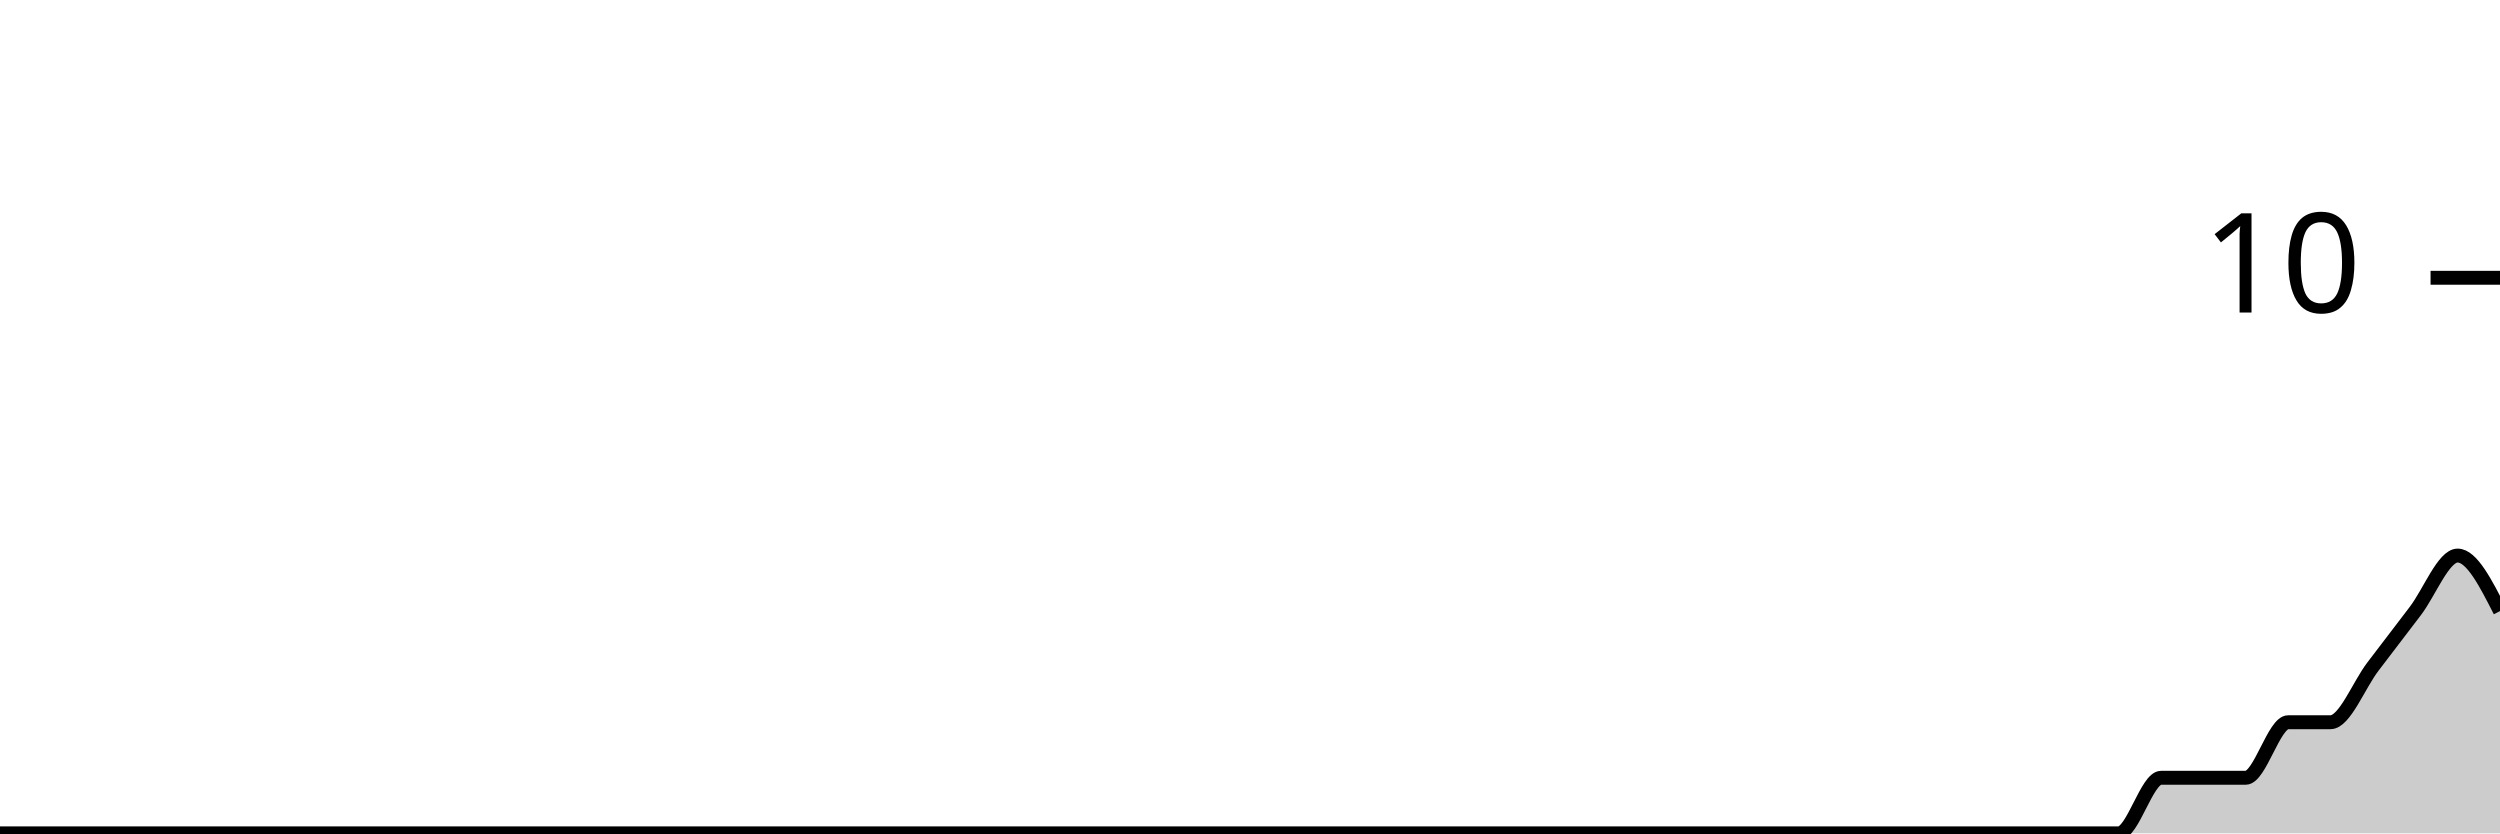
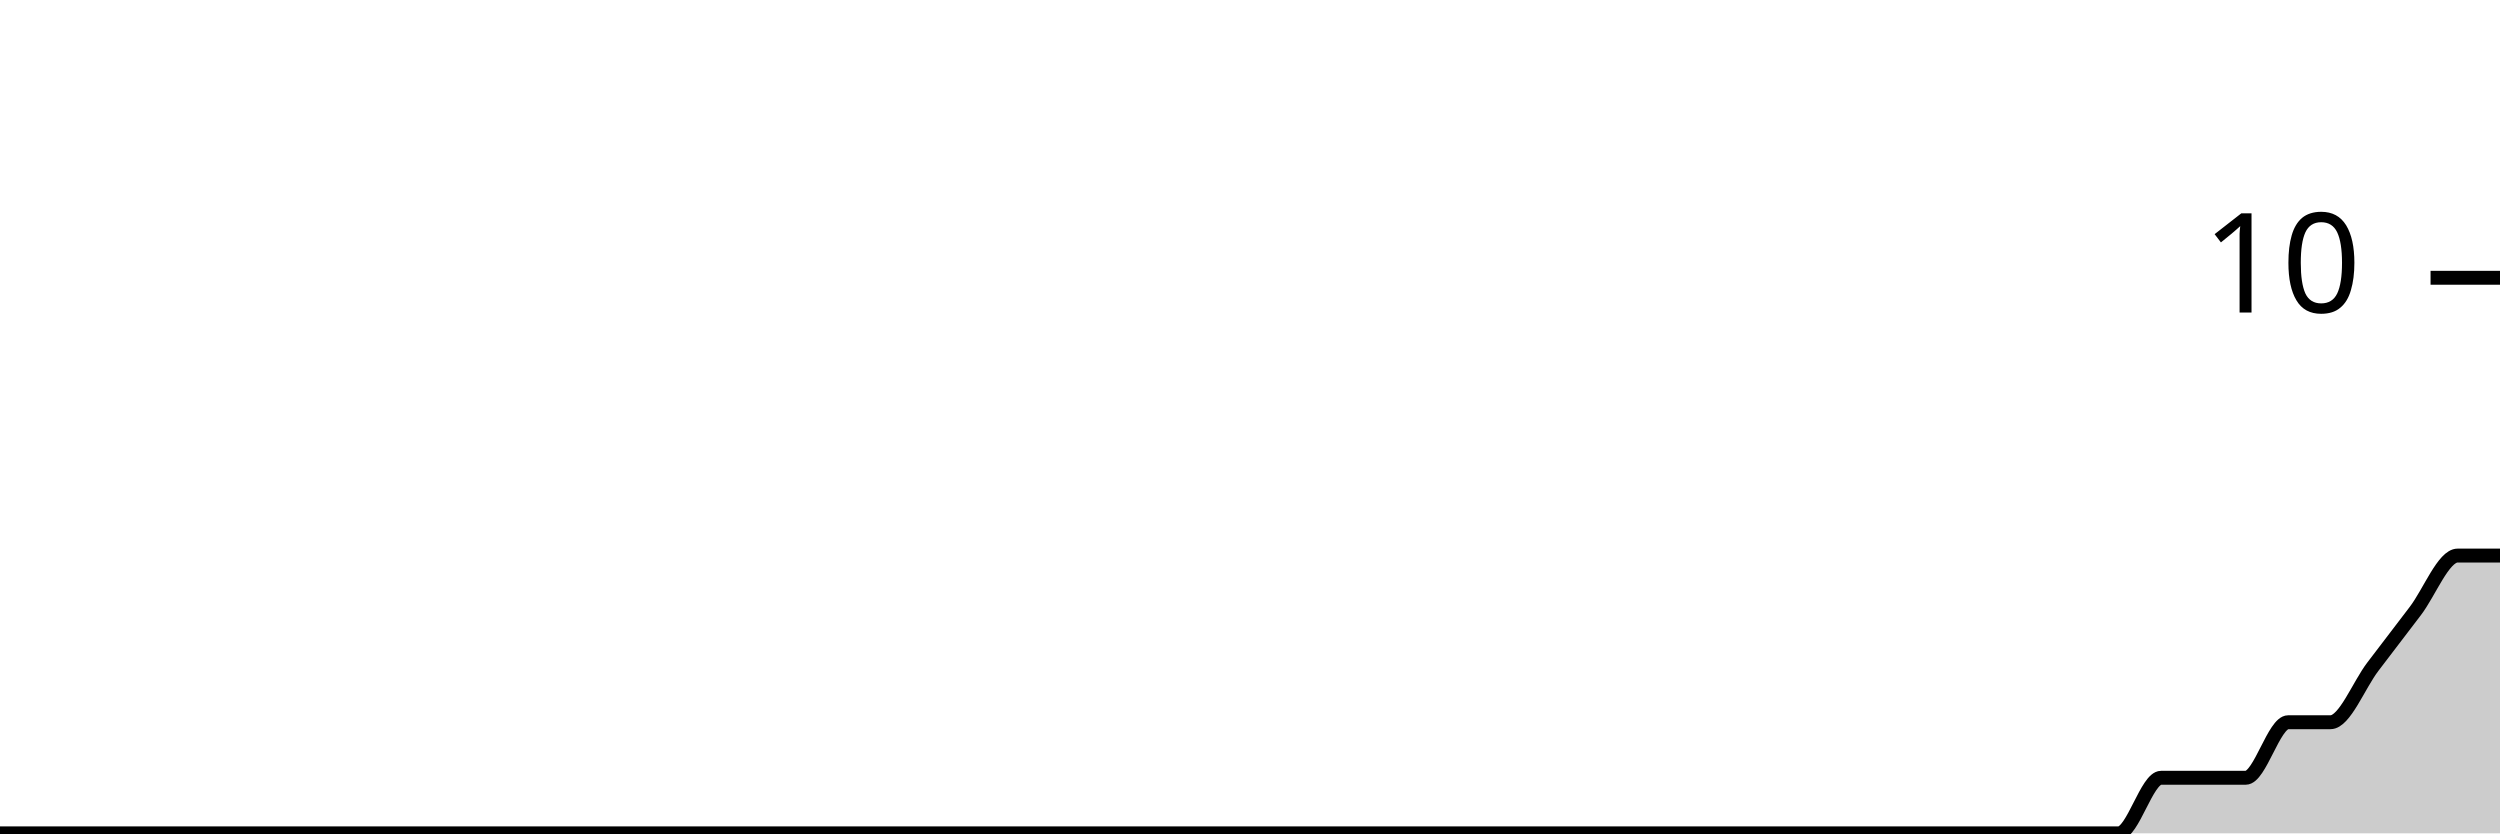
<svg xmlns="http://www.w3.org/2000/svg" viewBox="0 0 180 60">
  <g transform="translate(0,20)">
-     <path class="area" fill="rgba(0, 0, 0, 0.2)" d="M0,40C1.017,40,2.034,40,3.051,40C4.068,40,5.085,40,6.102,40C7.119,40,8.136,40,9.153,40C10.169,40,11.186,40,12.203,40C13.22,40,14.237,40,15.254,40C16.271,40,17.288,40,18.305,40C19.322,40,20.339,40,21.356,40C22.373,40,23.39,40,24.407,40C25.424,40,26.441,40,27.458,40C28.475,40,29.492,40,30.508,40C31.525,40,32.542,40,33.559,40C34.576,40,35.593,40,36.61,40C37.627,40,38.644,40,39.661,40C40.678,40,41.695,40,42.712,40C43.729,40,44.746,40,45.763,40C46.78,40,47.797,40,48.814,40C49.831,40,50.847,40,51.864,40C52.881,40,53.898,40,54.915,40C55.932,40,56.949,40,57.966,40C58.983,40,60,40,61.017,40C62.034,40,63.051,40,64.068,40C65.085,40,66.102,40,67.119,40C68.136,40,69.153,40,70.169,40C71.186,40,72.203,40,73.22,40C74.237,40,75.254,40,76.271,40C77.288,40,78.305,40,79.322,40C80.339,40,81.356,40,82.373,40C83.39,40,84.407,40,85.424,40C86.441,40,87.458,40,88.475,40C89.492,40,90.508,40,91.525,40C92.542,40,93.559,40,94.576,40C95.593,40,96.61,40,97.627,40C98.644,40,99.661,40,100.678,40C101.695,40,102.712,40,103.729,40C104.746,40,105.763,40,106.78,40C107.797,40,108.814,40,109.831,40C110.847,40,111.864,40,112.881,40C113.898,40,114.915,40,115.932,40C116.949,40,117.966,40,118.983,40C120,40,121.017,40,122.034,40C123.051,40,124.068,40,125.085,40C126.102,40,127.119,40,128.136,40C129.153,40,130.169,40,131.186,40C132.203,40,133.22,40,134.237,40C135.254,40,136.271,40,137.288,40C138.305,40,139.322,40,140.339,40C141.356,40,142.373,40,143.39,40C144.407,40,145.424,40,146.441,40C147.458,40,148.475,40,149.492,40C150.508,40,151.525,40,152.542,40C153.559,40,154.576,36,155.593,36C156.61,36,157.627,36,158.644,36C159.661,36,160.678,36,161.695,36C162.712,36,163.729,32,164.746,32C165.763,32,166.78,32,167.797,32C168.814,32,169.831,29.333,170.847,28C171.864,26.667,172.881,25.333,173.898,24C174.915,22.667,175.932,20,176.949,20C177.966,20,178.983,22,180,24L180,40C178.983,40,177.966,40,176.949,40C175.932,40,174.915,40,173.898,40C172.881,40,171.864,40,170.847,40C169.831,40,168.814,40,167.797,40C166.78,40,165.763,40,164.746,40C163.729,40,162.712,40,161.695,40C160.678,40,159.661,40,158.644,40C157.627,40,156.61,40,155.593,40C154.576,40,153.559,40,152.542,40C151.525,40,150.508,40,149.492,40C148.475,40,147.458,40,146.441,40C145.424,40,144.407,40,143.39,40C142.373,40,141.356,40,140.339,40C139.322,40,138.305,40,137.288,40C136.271,40,135.254,40,134.237,40C133.22,40,132.203,40,131.186,40C130.169,40,129.153,40,128.136,40C127.119,40,126.102,40,125.085,40C124.068,40,123.051,40,122.034,40C121.017,40,120,40,118.983,40C117.966,40,116.949,40,115.932,40C114.915,40,113.898,40,112.881,40C111.864,40,110.847,40,109.831,40C108.814,40,107.797,40,106.78,40C105.763,40,104.746,40,103.729,40C102.712,40,101.695,40,100.678,40C99.661,40,98.644,40,97.627,40C96.61,40,95.593,40,94.576,40C93.559,40,92.542,40,91.525,40C90.508,40,89.492,40,88.475,40C87.458,40,86.441,40,85.424,40C84.407,40,83.39,40,82.373,40C81.356,40,80.339,40,79.322,40C78.305,40,77.288,40,76.271,40C75.254,40,74.237,40,73.22,40C72.203,40,71.186,40,70.169,40C69.153,40,68.136,40,67.119,40C66.102,40,65.085,40,64.068,40C63.051,40,62.034,40,61.017,40C60,40,58.983,40,57.966,40C56.949,40,55.932,40,54.915,40C53.898,40,52.881,40,51.864,40C50.847,40,49.831,40,48.814,40C47.797,40,46.78,40,45.763,40C44.746,40,43.729,40,42.712,40C41.695,40,40.678,40,39.661,40C38.644,40,37.627,40,36.61,40C35.593,40,34.576,40,33.559,40C32.542,40,31.525,40,30.508,40C29.492,40,28.475,40,27.458,40C26.441,40,25.424,40,24.407,40C23.39,40,22.373,40,21.356,40C20.339,40,19.322,40,18.305,40C17.288,40,16.271,40,15.254,40C14.237,40,13.22,40,12.203,40C11.186,40,10.169,40,9.153,40C8.136,40,7.119,40,6.102,40C5.085,40,4.068,40,3.051,40C2.034,40,1.017,40,0,40Z" />
-     <path class="line" stroke="black" fill="none" d="M0,40C1.017,40,2.034,40,3.051,40C4.068,40,5.085,40,6.102,40C7.119,40,8.136,40,9.153,40C10.169,40,11.186,40,12.203,40C13.22,40,14.237,40,15.254,40C16.271,40,17.288,40,18.305,40C19.322,40,20.339,40,21.356,40C22.373,40,23.39,40,24.407,40C25.424,40,26.441,40,27.458,40C28.475,40,29.492,40,30.508,40C31.525,40,32.542,40,33.559,40C34.576,40,35.593,40,36.61,40C37.627,40,38.644,40,39.661,40C40.678,40,41.695,40,42.712,40C43.729,40,44.746,40,45.763,40C46.78,40,47.797,40,48.814,40C49.831,40,50.847,40,51.864,40C52.881,40,53.898,40,54.915,40C55.932,40,56.949,40,57.966,40C58.983,40,60,40,61.017,40C62.034,40,63.051,40,64.068,40C65.085,40,66.102,40,67.119,40C68.136,40,69.153,40,70.169,40C71.186,40,72.203,40,73.22,40C74.237,40,75.254,40,76.271,40C77.288,40,78.305,40,79.322,40C80.339,40,81.356,40,82.373,40C83.39,40,84.407,40,85.424,40C86.441,40,87.458,40,88.475,40C89.492,40,90.508,40,91.525,40C92.542,40,93.559,40,94.576,40C95.593,40,96.61,40,97.627,40C98.644,40,99.661,40,100.678,40C101.695,40,102.712,40,103.729,40C104.746,40,105.763,40,106.78,40C107.797,40,108.814,40,109.831,40C110.847,40,111.864,40,112.881,40C113.898,40,114.915,40,115.932,40C116.949,40,117.966,40,118.983,40C120,40,121.017,40,122.034,40C123.051,40,124.068,40,125.085,40C126.102,40,127.119,40,128.136,40C129.153,40,130.169,40,131.186,40C132.203,40,133.22,40,134.237,40C135.254,40,136.271,40,137.288,40C138.305,40,139.322,40,140.339,40C141.356,40,142.373,40,143.39,40C144.407,40,145.424,40,146.441,40C147.458,40,148.475,40,149.492,40C150.508,40,151.525,40,152.542,40C153.559,40,154.576,36,155.593,36C156.61,36,157.627,36,158.644,36C159.661,36,160.678,36,161.695,36C162.712,36,163.729,32,164.746,32C165.763,32,166.78,32,167.797,32C168.814,32,169.831,29.333,170.847,28C171.864,26.667,172.881,25.333,173.898,24C174.915,22.667,175.932,20,176.949,20C177.966,20,178.983,22,180,24" />
+     <path class="area" fill="rgba(0, 0, 0, 0.2)" d="M0,40C1.017,40,2.034,40,3.051,40C4.068,40,5.085,40,6.102,40C7.119,40,8.136,40,9.153,40C10.169,40,11.186,40,12.203,40C13.22,40,14.237,40,15.254,40C16.271,40,17.288,40,18.305,40C19.322,40,20.339,40,21.356,40C22.373,40,23.39,40,24.407,40C25.424,40,26.441,40,27.458,40C28.475,40,29.492,40,30.508,40C31.525,40,32.542,40,33.559,40C34.576,40,35.593,40,36.61,40C37.627,40,38.644,40,39.661,40C40.678,40,41.695,40,42.712,40C43.729,40,44.746,40,45.763,40C46.78,40,47.797,40,48.814,40C49.831,40,50.847,40,51.864,40C52.881,40,53.898,40,54.915,40C55.932,40,56.949,40,57.966,40C58.983,40,60,40,61.017,40C62.034,40,63.051,40,64.068,40C65.085,40,66.102,40,67.119,40C68.136,40,69.153,40,70.169,40C71.186,40,72.203,40,73.22,40C74.237,40,75.254,40,76.271,40C77.288,40,78.305,40,79.322,40C80.339,40,81.356,40,82.373,40C83.39,40,84.407,40,85.424,40C86.441,40,87.458,40,88.475,40C89.492,40,90.508,40,91.525,40C92.542,40,93.559,40,94.576,40C95.593,40,96.61,40,97.627,40C98.644,40,99.661,40,100.678,40C101.695,40,102.712,40,103.729,40C104.746,40,105.763,40,106.78,40C107.797,40,108.814,40,109.831,40C110.847,40,111.864,40,112.881,40C113.898,40,114.915,40,115.932,40C116.949,40,117.966,40,118.983,40C120,40,121.017,40,122.034,40C123.051,40,124.068,40,125.085,40C126.102,40,127.119,40,128.136,40C129.153,40,130.169,40,131.186,40C132.203,40,133.22,40,134.237,40C135.254,40,136.271,40,137.288,40C138.305,40,139.322,40,140.339,40C141.356,40,142.373,40,143.39,40C144.407,40,145.424,40,146.441,40C147.458,40,148.475,40,149.492,40C150.508,40,151.525,40,152.542,40C153.559,40,154.576,36,155.593,36C156.61,36,157.627,36,158.644,36C159.661,36,160.678,36,161.695,36C162.712,36,163.729,32,164.746,32C165.763,32,166.78,32,167.797,32C168.814,32,169.831,29.333,170.847,28C171.864,26.667,172.881,25.333,173.898,24C174.915,22.667,175.932,20,176.949,20C177.966,20,178.983,20,180,20L180,40C178.983,40,177.966,40,176.949,40C175.932,40,174.915,40,173.898,40C172.881,40,171.864,40,170.847,40C169.831,40,168.814,40,167.797,40C166.78,40,165.763,40,164.746,40C163.729,40,162.712,40,161.695,40C160.678,40,159.661,40,158.644,40C157.627,40,156.61,40,155.593,40C154.576,40,153.559,40,152.542,40C151.525,40,150.508,40,149.492,40C148.475,40,147.458,40,146.441,40C145.424,40,144.407,40,143.39,40C142.373,40,141.356,40,140.339,40C139.322,40,138.305,40,137.288,40C136.271,40,135.254,40,134.237,40C133.22,40,132.203,40,131.186,40C130.169,40,129.153,40,128.136,40C127.119,40,126.102,40,125.085,40C124.068,40,123.051,40,122.034,40C121.017,40,120,40,118.983,40C117.966,40,116.949,40,115.932,40C114.915,40,113.898,40,112.881,40C111.864,40,110.847,40,109.831,40C108.814,40,107.797,40,106.78,40C105.763,40,104.746,40,103.729,40C102.712,40,101.695,40,100.678,40C99.661,40,98.644,40,97.627,40C96.61,40,95.593,40,94.576,40C93.559,40,92.542,40,91.525,40C90.508,40,89.492,40,88.475,40C87.458,40,86.441,40,85.424,40C84.407,40,83.39,40,82.373,40C81.356,40,80.339,40,79.322,40C78.305,40,77.288,40,76.271,40C75.254,40,74.237,40,73.22,40C72.203,40,71.186,40,70.169,40C69.153,40,68.136,40,67.119,40C66.102,40,65.085,40,64.068,40C63.051,40,62.034,40,61.017,40C60,40,58.983,40,57.966,40C56.949,40,55.932,40,54.915,40C53.898,40,52.881,40,51.864,40C50.847,40,49.831,40,48.814,40C47.797,40,46.78,40,45.763,40C44.746,40,43.729,40,42.712,40C41.695,40,40.678,40,39.661,40C38.644,40,37.627,40,36.61,40C35.593,40,34.576,40,33.559,40C32.542,40,31.525,40,30.508,40C29.492,40,28.475,40,27.458,40C26.441,40,25.424,40,24.407,40C23.39,40,22.373,40,21.356,40C20.339,40,19.322,40,18.305,40C17.288,40,16.271,40,15.254,40C14.237,40,13.22,40,12.203,40C11.186,40,10.169,40,9.153,40C8.136,40,7.119,40,6.102,40C5.085,40,4.068,40,3.051,40C2.034,40,1.017,40,0,40Z" />
+     <path class="line" stroke="black" fill="none" d="M0,40C1.017,40,2.034,40,3.051,40C4.068,40,5.085,40,6.102,40C7.119,40,8.136,40,9.153,40C10.169,40,11.186,40,12.203,40C13.22,40,14.237,40,15.254,40C16.271,40,17.288,40,18.305,40C19.322,40,20.339,40,21.356,40C22.373,40,23.39,40,24.407,40C25.424,40,26.441,40,27.458,40C28.475,40,29.492,40,30.508,40C31.525,40,32.542,40,33.559,40C34.576,40,35.593,40,36.61,40C37.627,40,38.644,40,39.661,40C40.678,40,41.695,40,42.712,40C43.729,40,44.746,40,45.763,40C46.78,40,47.797,40,48.814,40C49.831,40,50.847,40,51.864,40C52.881,40,53.898,40,54.915,40C55.932,40,56.949,40,57.966,40C58.983,40,60,40,61.017,40C62.034,40,63.051,40,64.068,40C65.085,40,66.102,40,67.119,40C68.136,40,69.153,40,70.169,40C71.186,40,72.203,40,73.22,40C74.237,40,75.254,40,76.271,40C77.288,40,78.305,40,79.322,40C80.339,40,81.356,40,82.373,40C83.39,40,84.407,40,85.424,40C86.441,40,87.458,40,88.475,40C89.492,40,90.508,40,91.525,40C92.542,40,93.559,40,94.576,40C95.593,40,96.61,40,97.627,40C98.644,40,99.661,40,100.678,40C101.695,40,102.712,40,103.729,40C104.746,40,105.763,40,106.78,40C107.797,40,108.814,40,109.831,40C110.847,40,111.864,40,112.881,40C113.898,40,114.915,40,115.932,40C116.949,40,117.966,40,118.983,40C120,40,121.017,40,122.034,40C123.051,40,124.068,40,125.085,40C126.102,40,127.119,40,128.136,40C129.153,40,130.169,40,131.186,40C132.203,40,133.22,40,134.237,40C135.254,40,136.271,40,137.288,40C138.305,40,139.322,40,140.339,40C141.356,40,142.373,40,143.39,40C144.407,40,145.424,40,146.441,40C147.458,40,148.475,40,149.492,40C150.508,40,151.525,40,152.542,40C153.559,40,154.576,36,155.593,36C156.61,36,157.627,36,158.644,36C159.661,36,160.678,36,161.695,36C162.712,36,163.729,32,164.746,32C165.763,32,166.78,32,167.797,32C168.814,32,169.831,29.333,170.847,28C171.864,26.667,172.881,25.333,173.898,24C174.915,22.667,175.932,20,176.949,20C177.966,20,178.983,20,180,20" />
    <path class="axis-ceiling" stroke-width="1" stroke="black" fill="none" d="M175,0L180,0" />
    <text class="axis-ceiling-label" font-family="sans-serif" text-anchor="end" font-size="10px" x="170" y="2.5">10</text>
  </g>
</svg>
